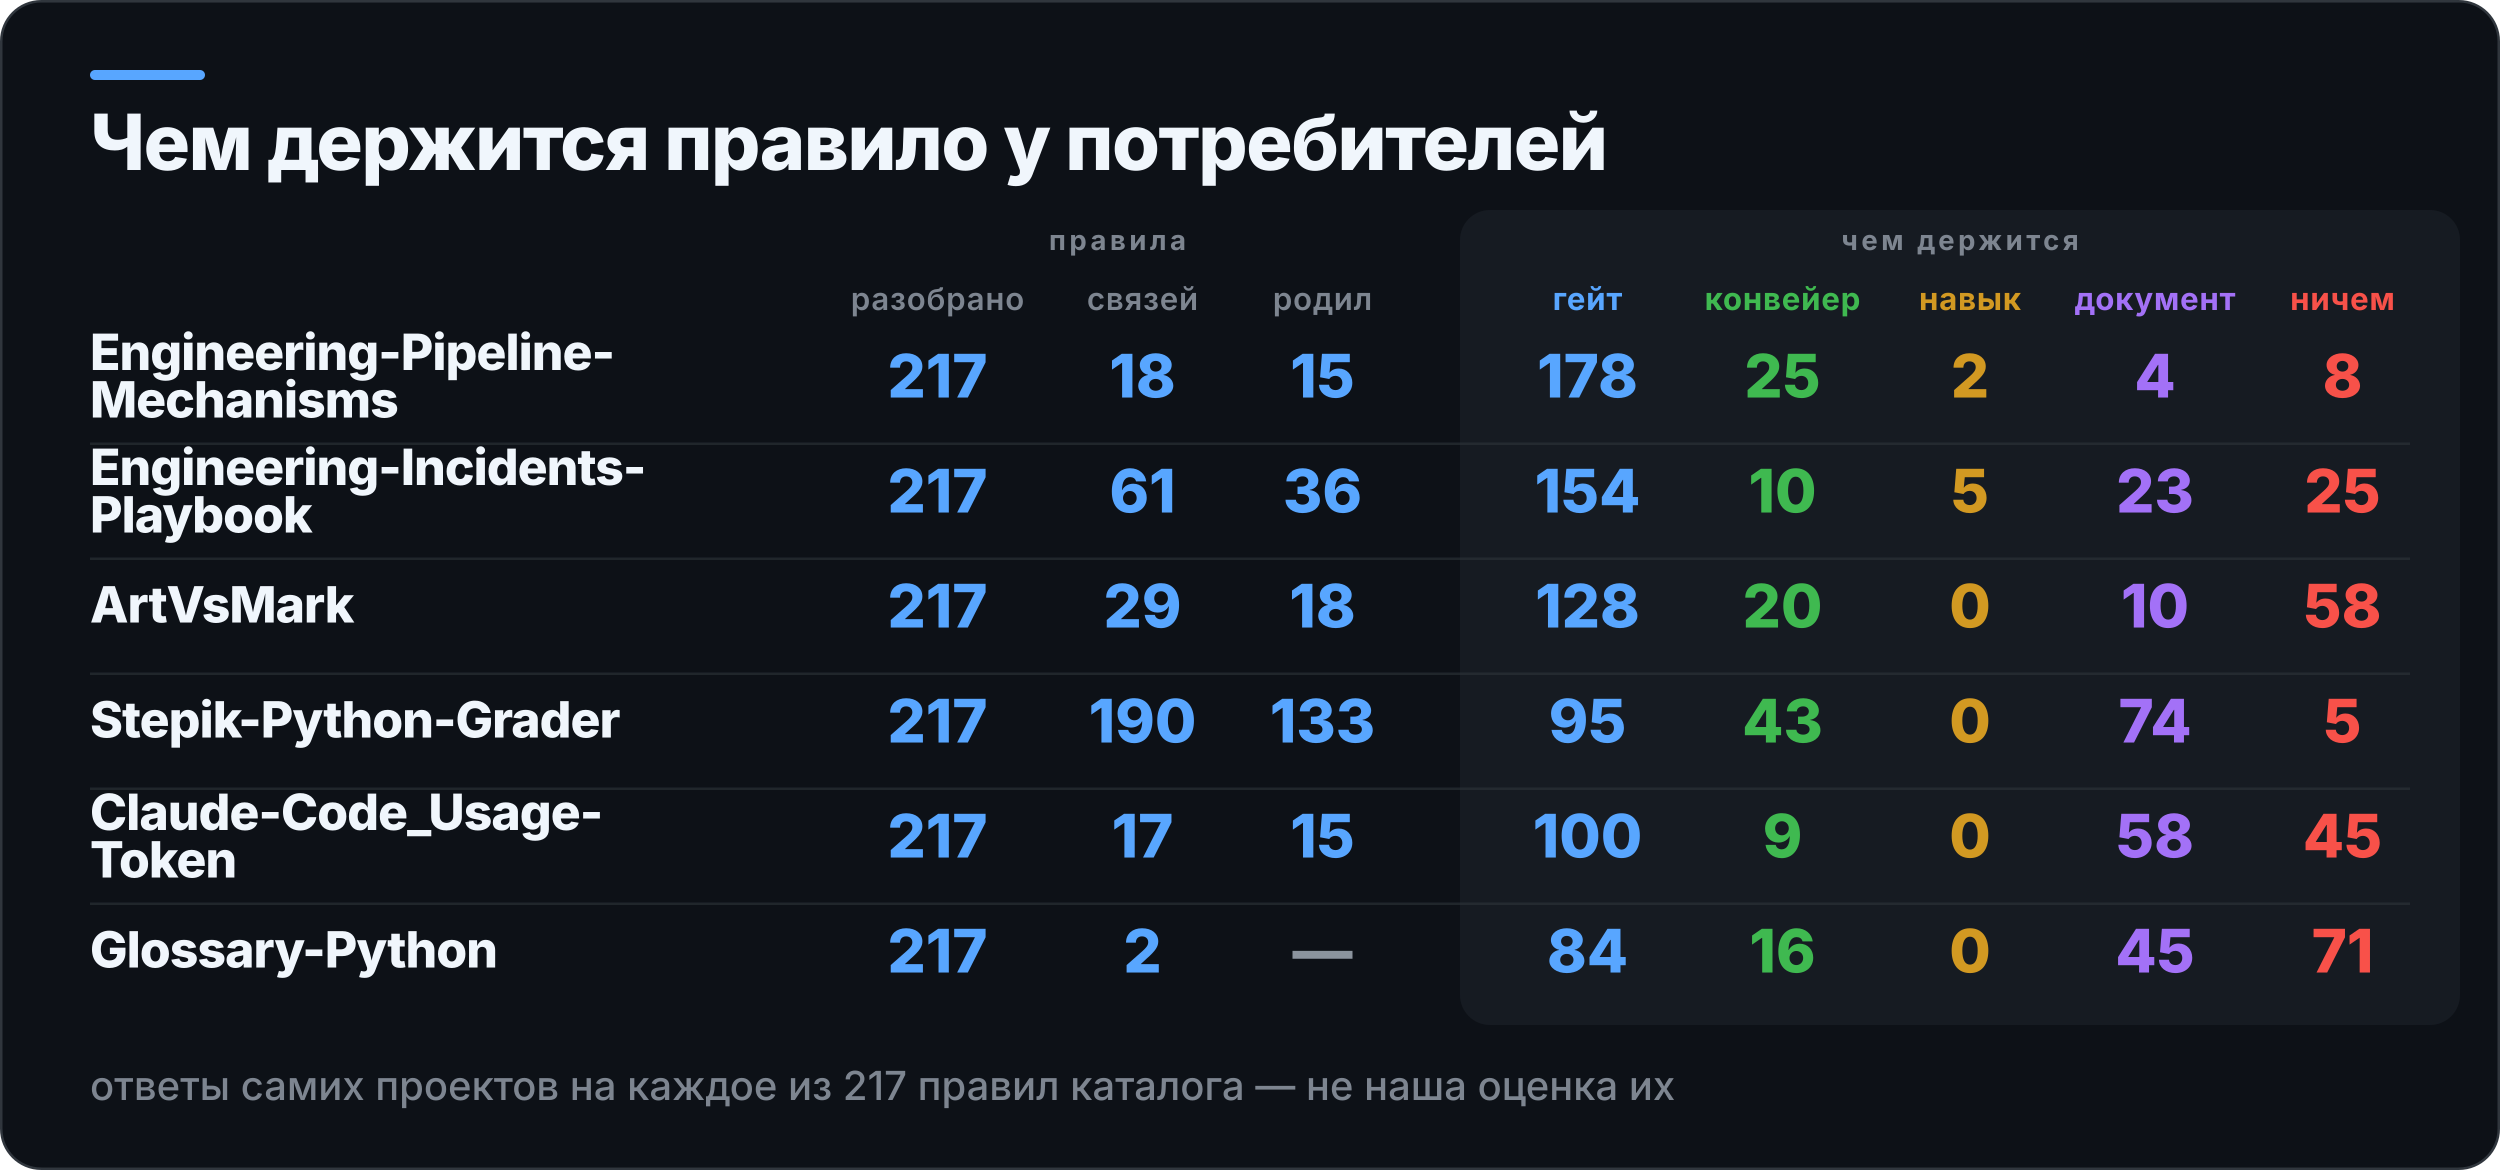
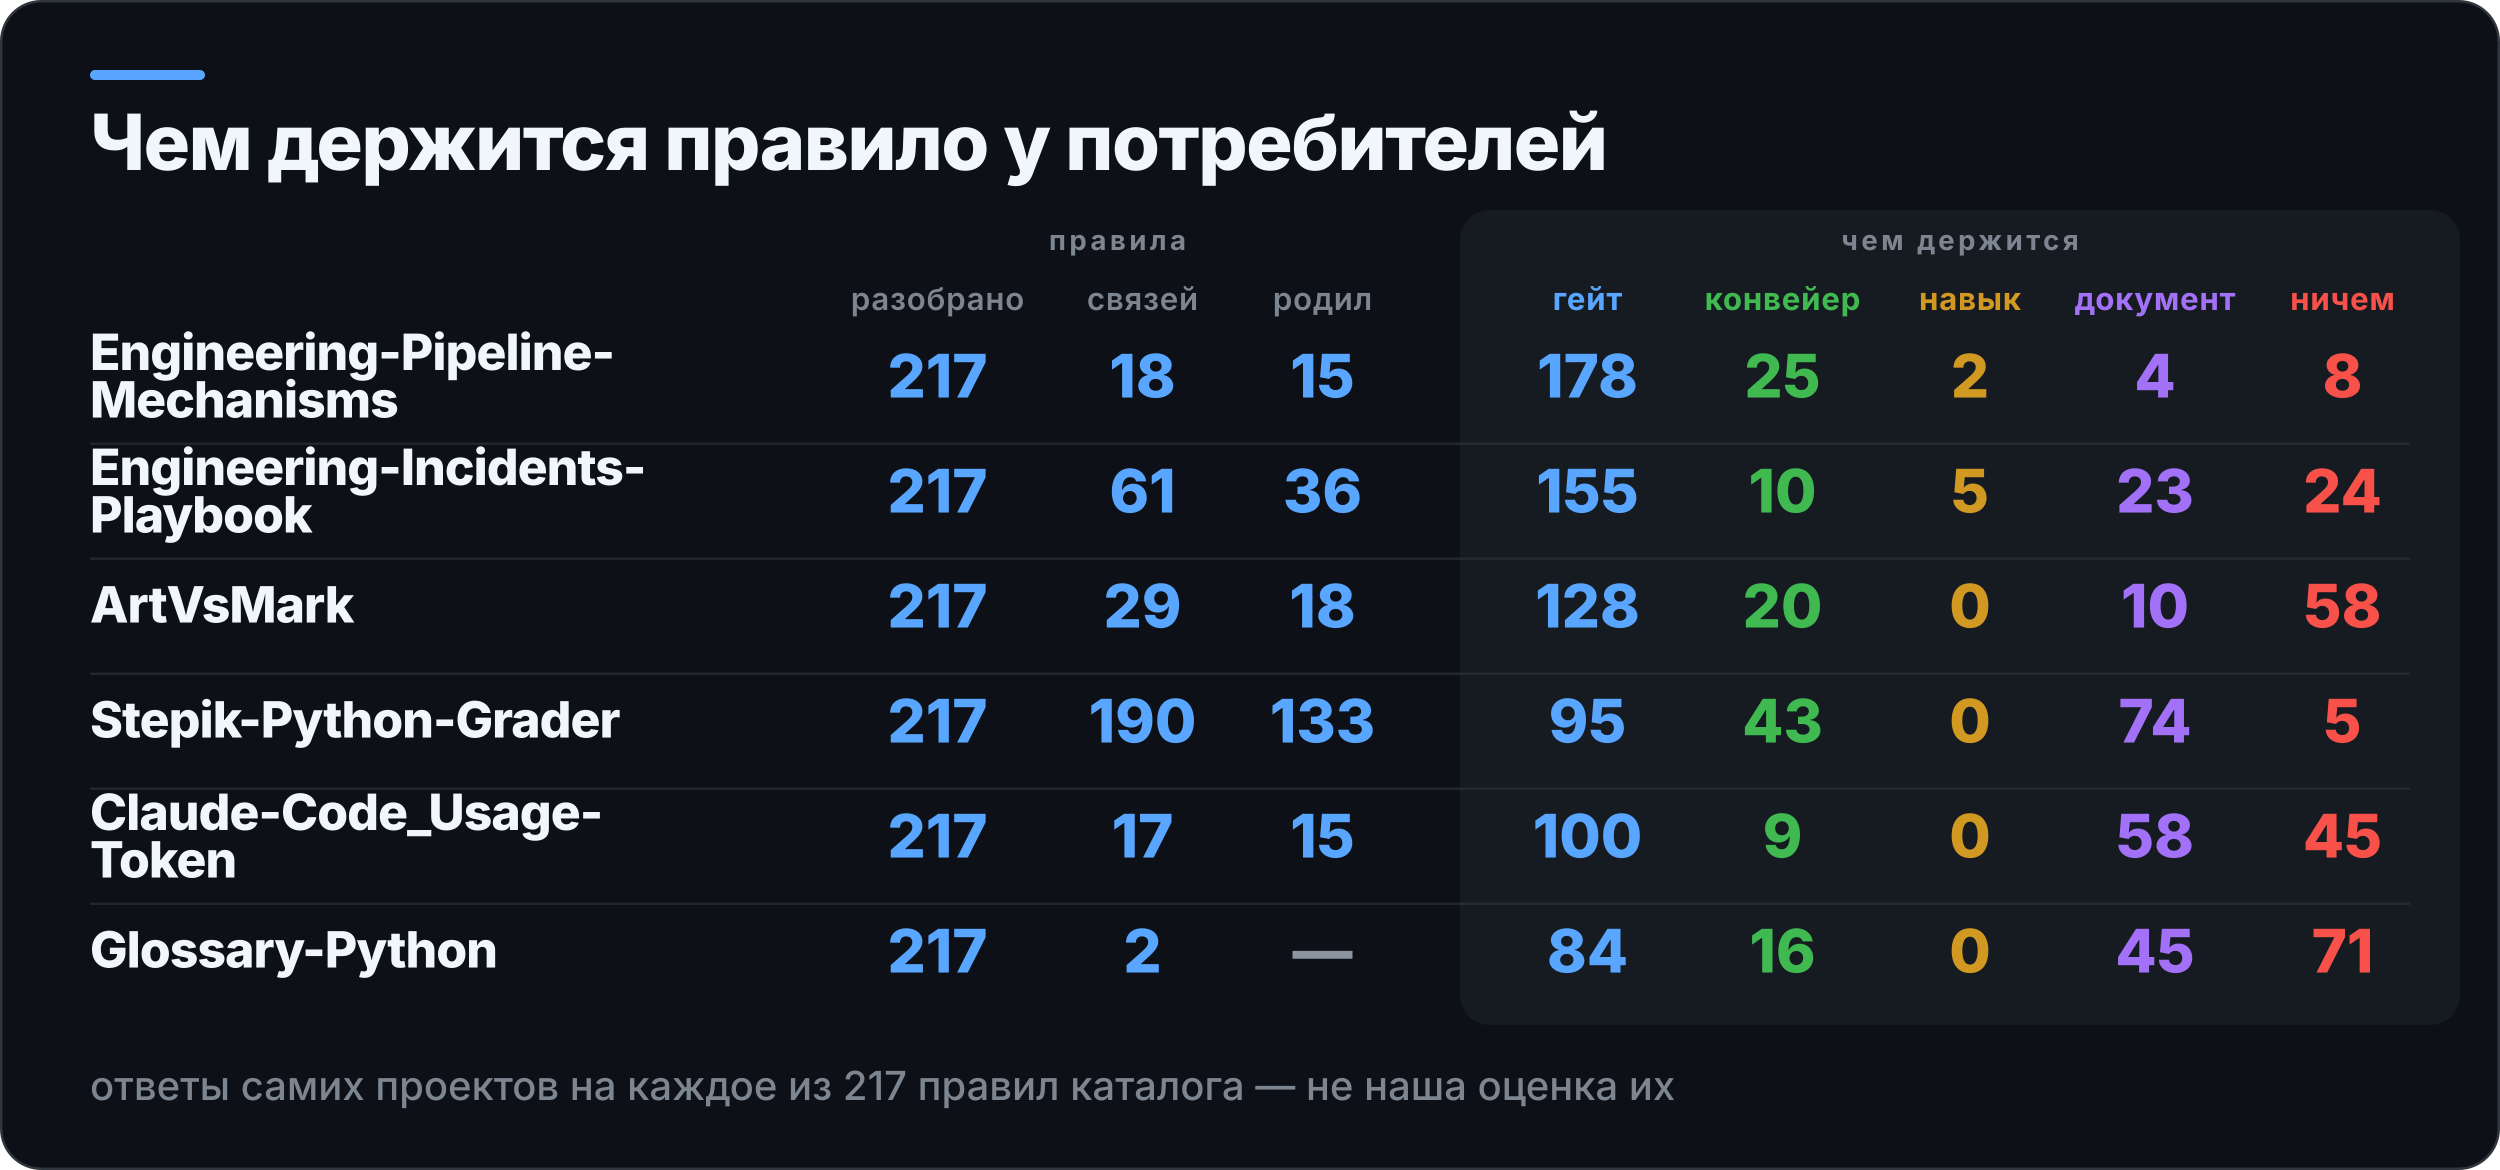
<svg xmlns="http://www.w3.org/2000/svg" width="1000" height="468" viewBox="0 0 1000 468" role="img" aria-label="Чем держится правило у потребителей">
  <rect x="0.5" y="0.5" width="999" height="467" rx="16" fill="#0D1117" stroke="#30363D" />
  <rect x="36" y="28" width="46" height="4" rx="2" fill="#58A6FF" />
  <rect x="584" y="84" width="400" height="326" rx="12" fill="#161B22" />
  <text x="36" y="68" fill="#F0F6FC" font-family="Inter,Segoe UI,Helvetica,Arial,sans-serif" font-size="31" font-weight="800" letter-spacing="-0.6">Чем держится правило у потребителей</text>
  <text x="447" y="100" fill="#7D8590" font-family="Inter,Segoe UI,Helvetica,Arial,sans-serif" font-size="11" font-weight="700" letter-spacing="1.4" text-anchor="middle">правила</text>
  <text x="784" y="100" fill="#7D8590" font-family="Inter,Segoe UI,Helvetica,Arial,sans-serif" font-size="11" font-weight="700" letter-spacing="1.4" text-anchor="middle">чем держится</text>
  <text x="375" y="124" fill="#7D8590" font-family="Inter,Segoe UI,Helvetica,Arial,sans-serif" font-size="12.5" font-weight="600" letter-spacing="0.3" text-anchor="middle">разобрано</text>
  <text x="457" y="124" fill="#7D8590" font-family="Inter,Segoe UI,Helvetica,Arial,sans-serif" font-size="12.5" font-weight="600" letter-spacing="0.3" text-anchor="middle">связей</text>
  <text x="529" y="124" fill="#7D8590" font-family="Inter,Segoe UI,Helvetica,Arial,sans-serif" font-size="12.5" font-weight="600" letter-spacing="0.3" text-anchor="middle">родил</text>
  <text x="635" y="124" fill="#58A6FF" font-family="Inter,Segoe UI,Helvetica,Arial,sans-serif" font-size="12.5" font-weight="700" letter-spacing="0.3" text-anchor="middle">гейт</text>
  <text x="713" y="124" fill="#3FB950" font-family="Inter,Segoe UI,Helvetica,Arial,sans-serif" font-size="12.5" font-weight="700" letter-spacing="0.3" text-anchor="middle">конвейер</text>
  <text x="788" y="124" fill="#D29922" font-family="Inter,Segoe UI,Helvetica,Arial,sans-serif" font-size="12.5" font-weight="700" letter-spacing="0.3" text-anchor="middle">навык</text>
  <text x="862" y="124" fill="#A371F7" font-family="Inter,Segoe UI,Helvetica,Arial,sans-serif" font-size="12.5" font-weight="700" letter-spacing="0.3" text-anchor="middle">документ</text>
  <text x="937" y="124" fill="#F85149" font-family="Inter,Segoe UI,Helvetica,Arial,sans-serif" font-size="12.5" font-weight="700" letter-spacing="0.3" text-anchor="middle">ничем</text>
  <text x="36" y="148" fill="#F0F6FC" font-family="Inter,Segoe UI,Helvetica,Arial,sans-serif" font-size="20" font-weight="800" letter-spacing="-0.4">Engineering-Pipeline-</text>
  <text x="36" y="167" fill="#F0F6FC" font-family="Inter,Segoe UI,Helvetica,Arial,sans-serif" font-size="20" font-weight="800" letter-spacing="-0.4">Mechanisms</text>
  <text x="375" y="159" fill="#58A6FF" font-family="Inter,Segoe UI,Helvetica,Arial,sans-serif" font-size="24" font-weight="800" text-anchor="middle">217</text>
  <text x="457" y="159" fill="#58A6FF" font-family="Inter,Segoe UI,Helvetica,Arial,sans-serif" font-size="24" font-weight="800" text-anchor="middle">18</text>
  <text x="529" y="159" fill="#58A6FF" font-family="Inter,Segoe UI,Helvetica,Arial,sans-serif" font-size="24" font-weight="800" text-anchor="middle">15</text>
  <text x="635" y="159" fill="#58A6FF" font-family="Inter,Segoe UI,Helvetica,Arial,sans-serif" font-size="24" font-weight="800" text-anchor="middle">178</text>
  <text x="713" y="159" fill="#3FB950" font-family="Inter,Segoe UI,Helvetica,Arial,sans-serif" font-size="24" font-weight="800" text-anchor="middle">25</text>
  <text x="788" y="159" fill="#D29922" font-family="Inter,Segoe UI,Helvetica,Arial,sans-serif" font-size="24" font-weight="800" text-anchor="middle">2</text>
  <text x="862" y="159" fill="#A371F7" font-family="Inter,Segoe UI,Helvetica,Arial,sans-serif" font-size="24" font-weight="800" text-anchor="middle">4</text>
  <text x="937" y="159" fill="#F85149" font-family="Inter,Segoe UI,Helvetica,Arial,sans-serif" font-size="24" font-weight="800" text-anchor="middle">8</text>
  <rect x="36" y="177" width="928" height="1" fill="#30363D" opacity="0.55" />
  <text x="36" y="194" fill="#F0F6FC" font-family="Inter,Segoe UI,Helvetica,Arial,sans-serif" font-size="20" font-weight="800" letter-spacing="-0.4">Engineering-Incidents-</text>
  <text x="36" y="213" fill="#F0F6FC" font-family="Inter,Segoe UI,Helvetica,Arial,sans-serif" font-size="20" font-weight="800" letter-spacing="-0.4">Playbook</text>
  <text x="375" y="205" fill="#58A6FF" font-family="Inter,Segoe UI,Helvetica,Arial,sans-serif" font-size="24" font-weight="800" text-anchor="middle">217</text>
  <text x="457" y="205" fill="#58A6FF" font-family="Inter,Segoe UI,Helvetica,Arial,sans-serif" font-size="24" font-weight="800" text-anchor="middle">61</text>
  <text x="529" y="205" fill="#58A6FF" font-family="Inter,Segoe UI,Helvetica,Arial,sans-serif" font-size="24" font-weight="800" text-anchor="middle">36</text>
-   <text x="635" y="205" fill="#58A6FF" font-family="Inter,Segoe UI,Helvetica,Arial,sans-serif" font-size="24" font-weight="800" text-anchor="middle">154</text>
+   <text x="635" y="205" fill="#58A6FF" font-family="Inter,Segoe UI,Helvetica,Arial,sans-serif" font-size="24" font-weight="800" text-anchor="middle">155</text>
  <text x="713" y="205" fill="#3FB950" font-family="Inter,Segoe UI,Helvetica,Arial,sans-serif" font-size="24" font-weight="800" text-anchor="middle">10</text>
  <text x="788" y="205" fill="#D29922" font-family="Inter,Segoe UI,Helvetica,Arial,sans-serif" font-size="24" font-weight="800" text-anchor="middle">5</text>
  <text x="862" y="205" fill="#A371F7" font-family="Inter,Segoe UI,Helvetica,Arial,sans-serif" font-size="24" font-weight="800" text-anchor="middle">23</text>
-   <text x="937" y="205" fill="#F85149" font-family="Inter,Segoe UI,Helvetica,Arial,sans-serif" font-size="24" font-weight="800" text-anchor="middle">25</text>
+   <text x="937" y="205" fill="#F85149" font-family="Inter,Segoe UI,Helvetica,Arial,sans-serif" font-size="24" font-weight="800" text-anchor="middle">24</text>
  <rect x="36" y="223" width="928" height="1" fill="#30363D" opacity="0.55" />
  <text x="36" y="249" fill="#F0F6FC" font-family="Inter,Segoe UI,Helvetica,Arial,sans-serif" font-size="20" font-weight="800" letter-spacing="-0.4">ArtVsMark</text>
  <text x="375" y="251" fill="#58A6FF" font-family="Inter,Segoe UI,Helvetica,Arial,sans-serif" font-size="24" font-weight="800" text-anchor="middle">217</text>
  <text x="457" y="251" fill="#58A6FF" font-family="Inter,Segoe UI,Helvetica,Arial,sans-serif" font-size="24" font-weight="800" text-anchor="middle">29</text>
  <text x="529" y="251" fill="#58A6FF" font-family="Inter,Segoe UI,Helvetica,Arial,sans-serif" font-size="24" font-weight="800" text-anchor="middle">18</text>
  <text x="635" y="251" fill="#58A6FF" font-family="Inter,Segoe UI,Helvetica,Arial,sans-serif" font-size="24" font-weight="800" text-anchor="middle">128</text>
  <text x="713" y="251" fill="#3FB950" font-family="Inter,Segoe UI,Helvetica,Arial,sans-serif" font-size="24" font-weight="800" text-anchor="middle">20</text>
  <text x="788" y="251" fill="#D29922" font-family="Inter,Segoe UI,Helvetica,Arial,sans-serif" font-size="24" font-weight="800" text-anchor="middle">0</text>
  <text x="862" y="251" fill="#A371F7" font-family="Inter,Segoe UI,Helvetica,Arial,sans-serif" font-size="24" font-weight="800" text-anchor="middle">10</text>
  <text x="937" y="251" fill="#F85149" font-family="Inter,Segoe UI,Helvetica,Arial,sans-serif" font-size="24" font-weight="800" text-anchor="middle">58</text>
  <rect x="36" y="269" width="928" height="1" fill="#30363D" opacity="0.55" />
  <text x="36" y="295" fill="#F0F6FC" font-family="Inter,Segoe UI,Helvetica,Arial,sans-serif" font-size="20" font-weight="800" letter-spacing="-0.4">Stepik-Python-Grader</text>
  <text x="375" y="297" fill="#58A6FF" font-family="Inter,Segoe UI,Helvetica,Arial,sans-serif" font-size="24" font-weight="800" text-anchor="middle">217</text>
  <text x="457" y="297" fill="#58A6FF" font-family="Inter,Segoe UI,Helvetica,Arial,sans-serif" font-size="24" font-weight="800" text-anchor="middle">190</text>
  <text x="529" y="297" fill="#58A6FF" font-family="Inter,Segoe UI,Helvetica,Arial,sans-serif" font-size="24" font-weight="800" text-anchor="middle">133</text>
  <text x="635" y="297" fill="#58A6FF" font-family="Inter,Segoe UI,Helvetica,Arial,sans-serif" font-size="24" font-weight="800" text-anchor="middle">95</text>
  <text x="713" y="297" fill="#3FB950" font-family="Inter,Segoe UI,Helvetica,Arial,sans-serif" font-size="24" font-weight="800" text-anchor="middle">43</text>
  <text x="788" y="297" fill="#D29922" font-family="Inter,Segoe UI,Helvetica,Arial,sans-serif" font-size="24" font-weight="800" text-anchor="middle">0</text>
  <text x="862" y="297" fill="#A371F7" font-family="Inter,Segoe UI,Helvetica,Arial,sans-serif" font-size="24" font-weight="800" text-anchor="middle">74</text>
  <text x="937" y="297" fill="#F85149" font-family="Inter,Segoe UI,Helvetica,Arial,sans-serif" font-size="24" font-weight="800" text-anchor="middle">5</text>
  <rect x="36" y="315" width="928" height="1" fill="#30363D" opacity="0.55" />
  <text x="36" y="332" fill="#F0F6FC" font-family="Inter,Segoe UI,Helvetica,Arial,sans-serif" font-size="20" font-weight="800" letter-spacing="-0.4">Claude-Code_Usage-</text>
  <text x="36" y="351" fill="#F0F6FC" font-family="Inter,Segoe UI,Helvetica,Arial,sans-serif" font-size="20" font-weight="800" letter-spacing="-0.4">Token</text>
  <text x="375" y="343" fill="#58A6FF" font-family="Inter,Segoe UI,Helvetica,Arial,sans-serif" font-size="24" font-weight="800" text-anchor="middle">217</text>
  <text x="457" y="343" fill="#58A6FF" font-family="Inter,Segoe UI,Helvetica,Arial,sans-serif" font-size="24" font-weight="800" text-anchor="middle">17</text>
  <text x="529" y="343" fill="#58A6FF" font-family="Inter,Segoe UI,Helvetica,Arial,sans-serif" font-size="24" font-weight="800" text-anchor="middle">15</text>
  <text x="635" y="343" fill="#58A6FF" font-family="Inter,Segoe UI,Helvetica,Arial,sans-serif" font-size="24" font-weight="800" text-anchor="middle">100</text>
  <text x="713" y="343" fill="#3FB950" font-family="Inter,Segoe UI,Helvetica,Arial,sans-serif" font-size="24" font-weight="800" text-anchor="middle">9</text>
  <text x="788" y="343" fill="#D29922" font-family="Inter,Segoe UI,Helvetica,Arial,sans-serif" font-size="24" font-weight="800" text-anchor="middle">0</text>
  <text x="862" y="343" fill="#A371F7" font-family="Inter,Segoe UI,Helvetica,Arial,sans-serif" font-size="24" font-weight="800" text-anchor="middle">58</text>
  <text x="937" y="343" fill="#F85149" font-family="Inter,Segoe UI,Helvetica,Arial,sans-serif" font-size="24" font-weight="800" text-anchor="middle">45</text>
  <rect x="36" y="361" width="928" height="1" fill="#30363D" opacity="0.55" />
  <text x="36" y="387" fill="#F0F6FC" font-family="Inter,Segoe UI,Helvetica,Arial,sans-serif" font-size="20" font-weight="800" letter-spacing="-0.4">Glossary-Python</text>
  <text x="375" y="389" fill="#58A6FF" font-family="Inter,Segoe UI,Helvetica,Arial,sans-serif" font-size="24" font-weight="800" text-anchor="middle">217</text>
  <text x="457" y="389" fill="#58A6FF" font-family="Inter,Segoe UI,Helvetica,Arial,sans-serif" font-size="24" font-weight="800" text-anchor="middle">2</text>
  <text x="529" y="389" fill="#8B949E" font-family="Inter,Segoe UI,Helvetica,Arial,sans-serif" font-size="24" font-weight="800" text-anchor="middle">—</text>
  <text x="635" y="389" fill="#58A6FF" font-family="Inter,Segoe UI,Helvetica,Arial,sans-serif" font-size="24" font-weight="800" text-anchor="middle">84</text>
  <text x="713" y="389" fill="#3FB950" font-family="Inter,Segoe UI,Helvetica,Arial,sans-serif" font-size="24" font-weight="800" text-anchor="middle">16</text>
  <text x="788" y="389" fill="#D29922" font-family="Inter,Segoe UI,Helvetica,Arial,sans-serif" font-size="24" font-weight="800" text-anchor="middle">0</text>
  <text x="862" y="389" fill="#A371F7" font-family="Inter,Segoe UI,Helvetica,Arial,sans-serif" font-size="24" font-weight="800" text-anchor="middle">45</text>
  <text x="937" y="389" fill="#F85149" font-family="Inter,Segoe UI,Helvetica,Arial,sans-serif" font-size="24" font-weight="800" text-anchor="middle">71</text>
  <text x="36" y="440" fill="#7D8590" font-family="Inter,Segoe UI,Helvetica,Arial,sans-serif" font-size="16" font-weight="500">ответы самих проектов на каждое из 217 правил каталога — не наша оценка их</text>
</svg>
